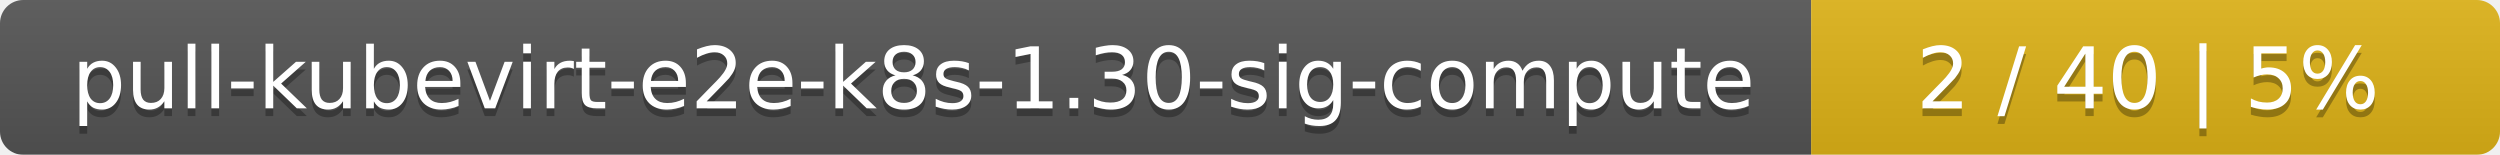
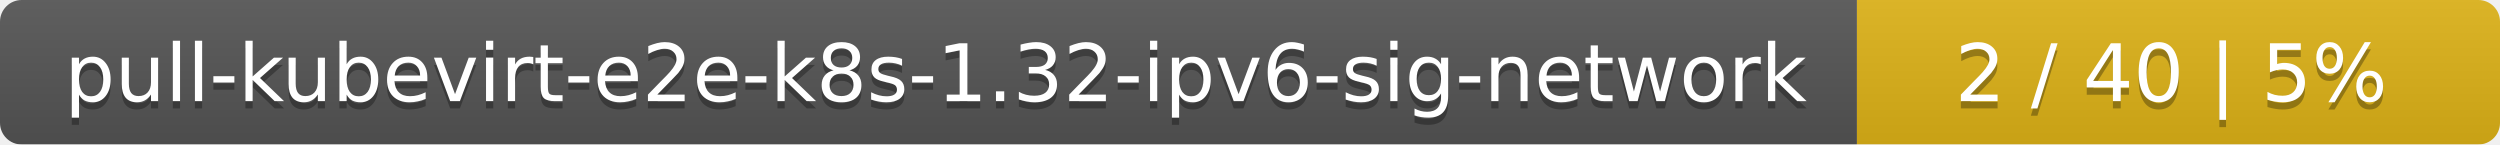
- <svg xmlns="http://www.w3.org/2000/svg" width="323" height="20">
+ <svg xmlns="http://www.w3.org/2000/svg" width="346" height="20">
  <linearGradient id="smooth" x2="0" y2="100%">
    <stop offset="0" stop-color="#bbb" stop-opacity=".1" />
    <stop offset="1" stop-opacity=".1" />
  </linearGradient>
  <mask id="round">
-     <rect width="323" height="20" rx="3" fill="#fff" />
+     <rect width="346" height="20" rx="3" fill="#fff" />
  </mask>
  <g mask="url(#round)">
-     <rect width="234" height="20" fill="#555" />
-     <rect x="234" width="89" height="20" fill="#dfb317" />
-     <rect width="323" height="20" fill="url(#smooth)" />
+     <rect width="257" height="20" fill="#555" />
+     <rect x="257" width="89" height="20" fill="#dfb317" />
+     <rect width="346" height="20" fill="url(#smooth)" />
  </g>
  <g fill="#fff" text-anchor="middle" font-family="DejaVu Sans,Verdana,Geneva,sans-serif" font-size="11">
-     <text x="118" y="15" fill="#010101" fill-opacity=".3">pull-kubevirt-e2e-k8s-1.30-sig-compute</text>
-     <text x="118" y="14">pull-kubevirt-e2e-k8s-1.30-sig-compute</text>
-     <text x="277.5" y="15" fill="#010101" fill-opacity=".3">2 / 40    |    5%</text>
-     <text x="277.5" y="14">2 / 40    |    5%</text>
+     <text x="129.5" y="15" fill="#010101" fill-opacity=".3">pull-kubevirt-e2e-k8s-1.32-ipv6-sig-network</text>
+     <text x="129.5" y="14">pull-kubevirt-e2e-k8s-1.32-ipv6-sig-network</text>
+     <text x="300.5" y="15" fill="#010101" fill-opacity=".3">2 / 40    |    5%</text>
+     <text x="300.5" y="14">2 / 40    |    5%</text>
  </g>
</svg>
